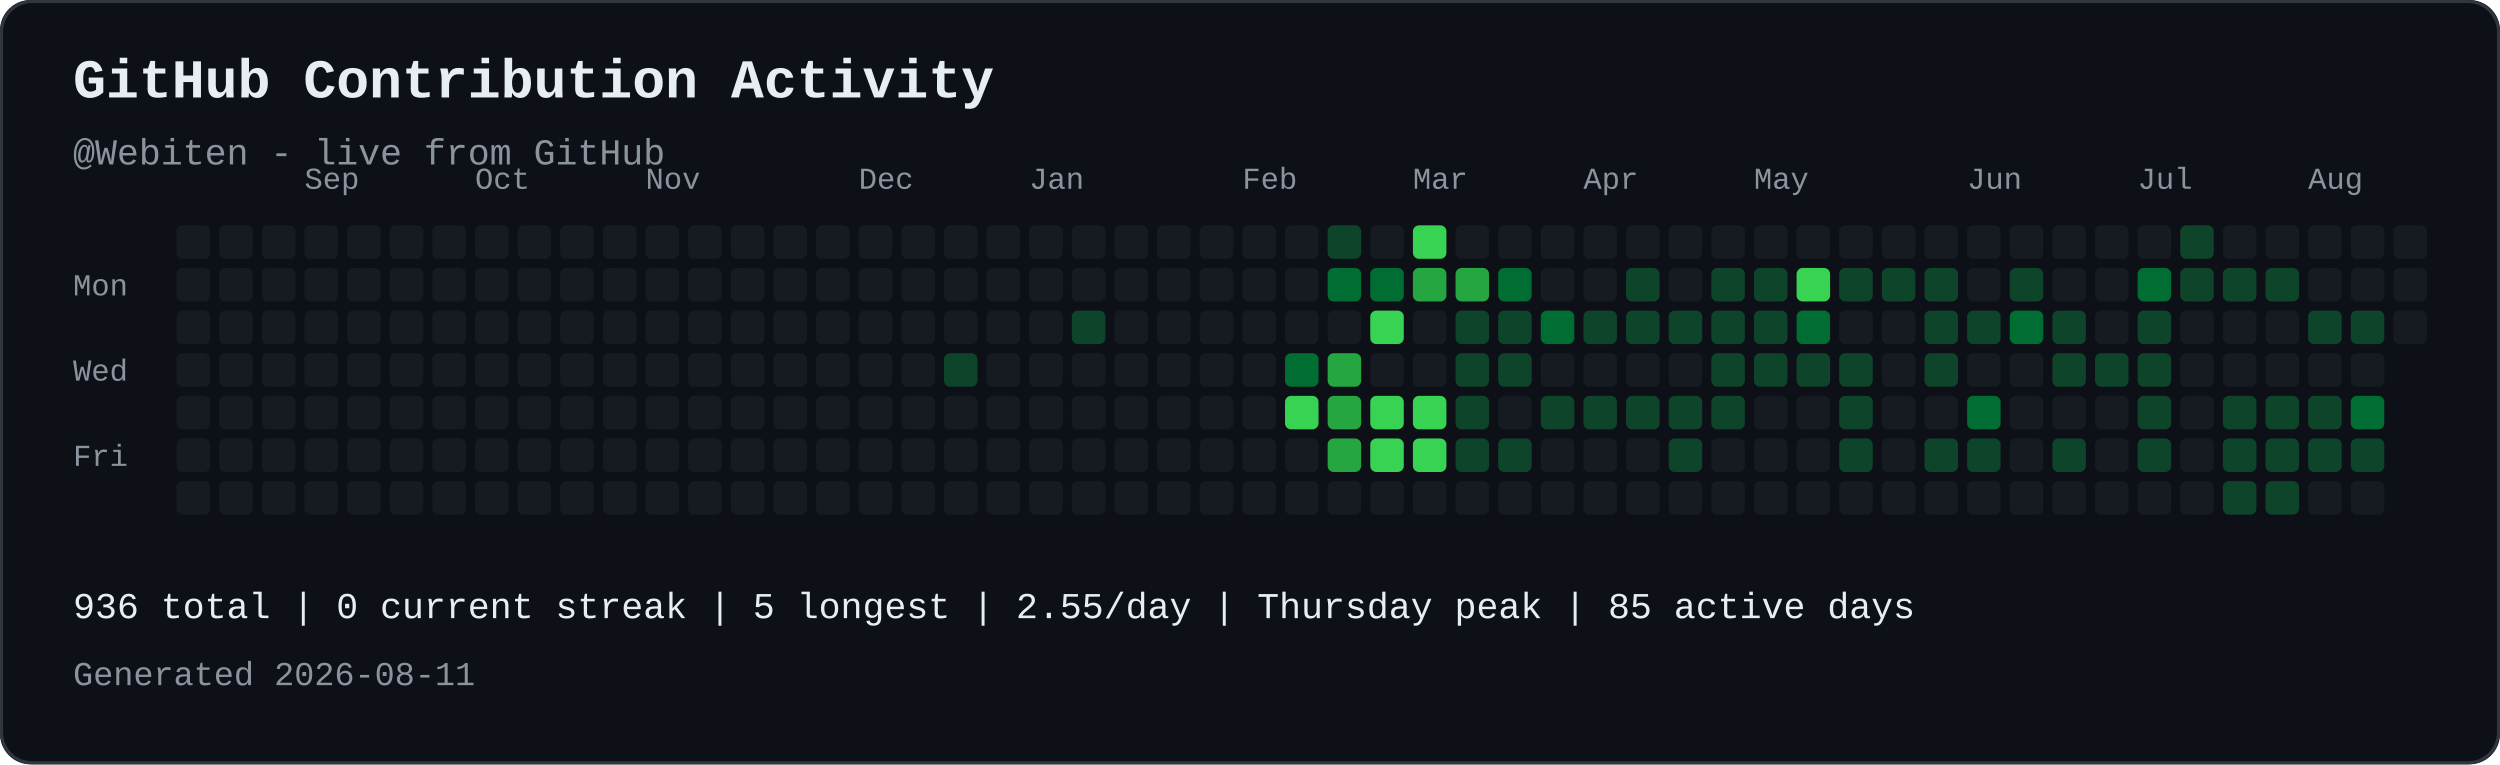
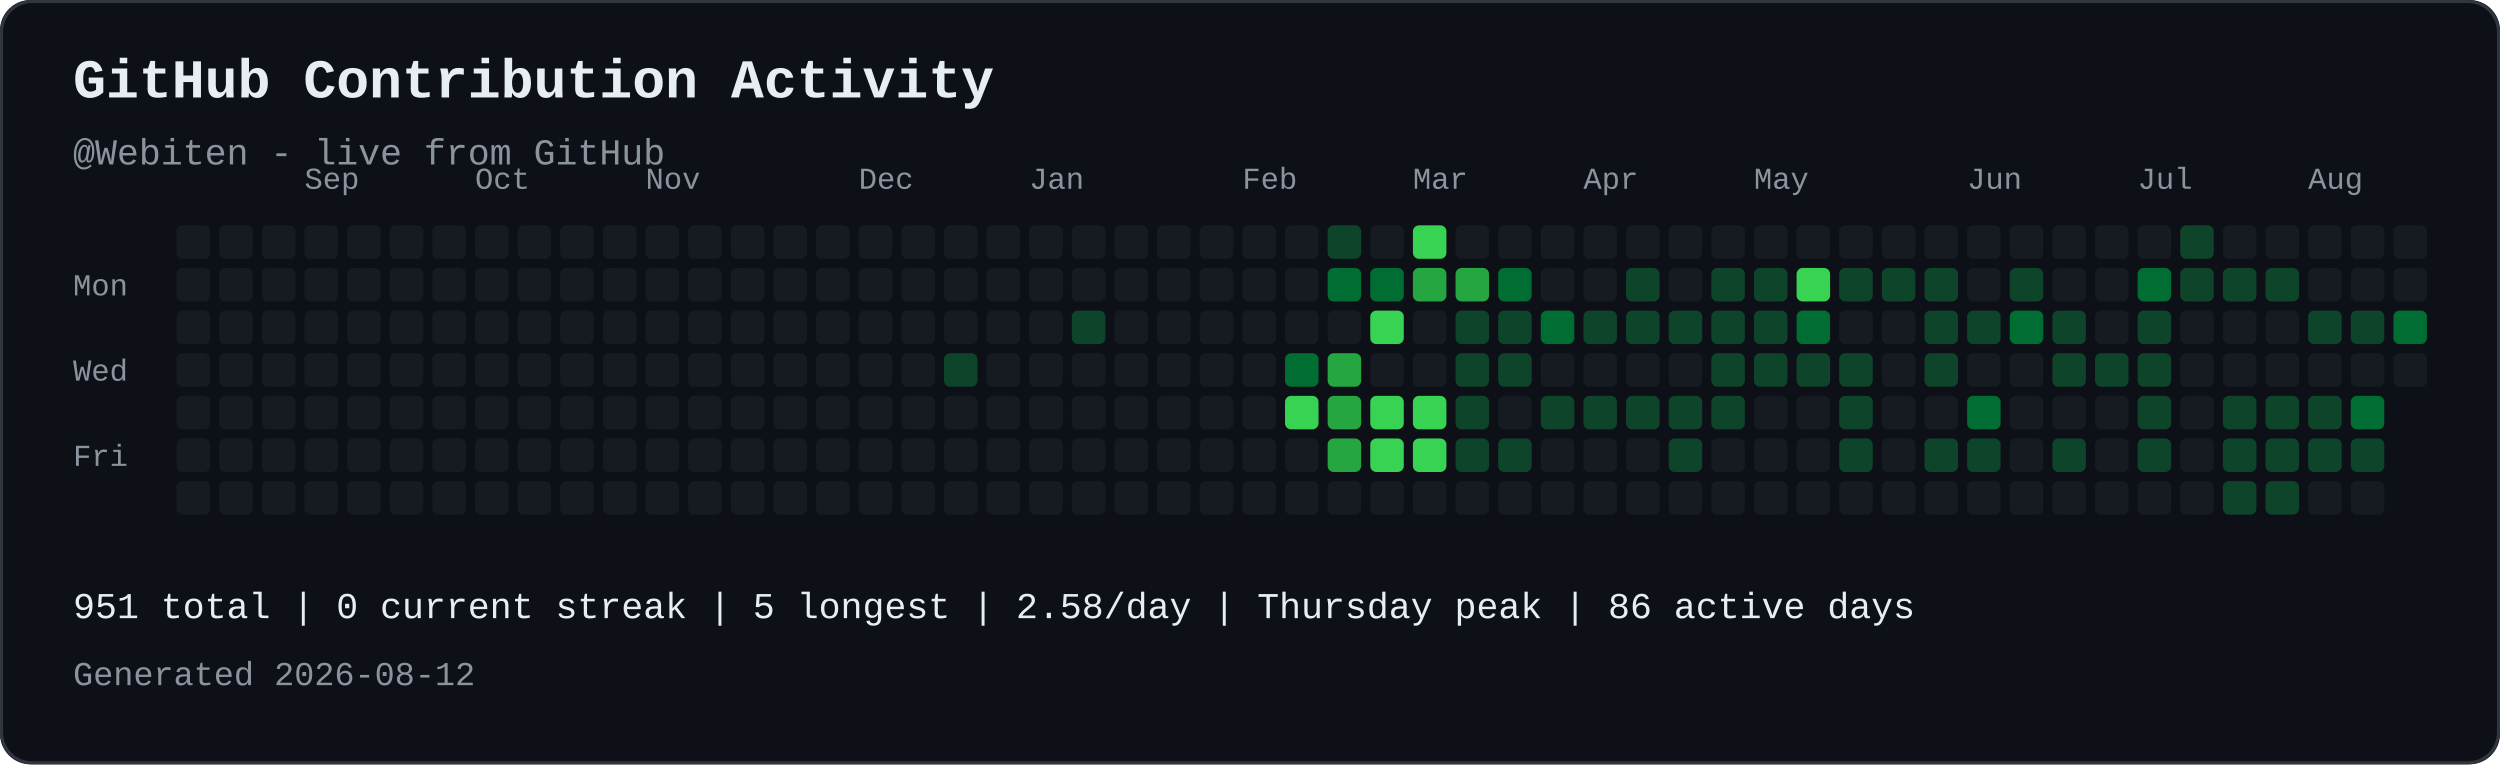
<svg xmlns="http://www.w3.org/2000/svg" width="821" height="251" viewBox="0 0 821 251" role="img" aria-labelledby="contribution-title contribution-desc" style="max-width:100%;height:auto;">
  <rect width="821" height="251" rx="10" fill="#0d1117" />
  <rect x="0.5" y="0.5" width="820" height="250" rx="10" fill="none" stroke="#30363d" />
  <text x="24" y="32" font-family="JetBrains Mono, SFMono-Regular, Consolas, Liberation Mono, monospace" font-size="18" font-weight="700" fill="#e6edf3">GitHub Contribution Activity</text>
  <text x="24" y="54" font-family="JetBrains Mono, SFMono-Regular, Consolas, Liberation Mono, monospace" font-size="12" fill="#8b949e">@Webiten - live from GitHub</text>
  <text x="100" y="62" font-family="JetBrains Mono, SFMono-Regular, Consolas, Liberation Mono, monospace" font-size="10" fill="#8b949e">Sep</text>
  <text x="156" y="62" font-family="JetBrains Mono, SFMono-Regular, Consolas, Liberation Mono, monospace" font-size="10" fill="#8b949e">Oct</text>
  <text x="212" y="62" font-family="JetBrains Mono, SFMono-Regular, Consolas, Liberation Mono, monospace" font-size="10" fill="#8b949e">Nov</text>
  <text x="282" y="62" font-family="JetBrains Mono, SFMono-Regular, Consolas, Liberation Mono, monospace" font-size="10" fill="#8b949e">Dec</text>
  <text x="338" y="62" font-family="JetBrains Mono, SFMono-Regular, Consolas, Liberation Mono, monospace" font-size="10" fill="#8b949e">Jan</text>
  <text x="408" y="62" font-family="JetBrains Mono, SFMono-Regular, Consolas, Liberation Mono, monospace" font-size="10" fill="#8b949e">Feb</text>
  <text x="464" y="62" font-family="JetBrains Mono, SFMono-Regular, Consolas, Liberation Mono, monospace" font-size="10" fill="#8b949e">Mar</text>
  <text x="520" y="62" font-family="JetBrains Mono, SFMono-Regular, Consolas, Liberation Mono, monospace" font-size="10" fill="#8b949e">Apr</text>
  <text x="576" y="62" font-family="JetBrains Mono, SFMono-Regular, Consolas, Liberation Mono, monospace" font-size="10" fill="#8b949e">May</text>
  <text x="646" y="62" font-family="JetBrains Mono, SFMono-Regular, Consolas, Liberation Mono, monospace" font-size="10" fill="#8b949e">Jun</text>
  <text x="702" y="62" font-family="JetBrains Mono, SFMono-Regular, Consolas, Liberation Mono, monospace" font-size="10" fill="#8b949e">Jul</text>
  <text x="758" y="62" font-family="JetBrains Mono, SFMono-Regular, Consolas, Liberation Mono, monospace" font-size="10" fill="#8b949e">Aug</text>
  <text x="24" y="97" font-family="JetBrains Mono, SFMono-Regular, Consolas, Liberation Mono, monospace" font-size="10" fill="#8b949e">Mon</text>
  <text x="24" y="125" font-family="JetBrains Mono, SFMono-Regular, Consolas, Liberation Mono, monospace" font-size="10" fill="#8b949e">Wed</text>
  <text x="24" y="153" font-family="JetBrains Mono, SFMono-Regular, Consolas, Liberation Mono, monospace" font-size="10" fill="#8b949e">Fri</text>
  <rect x="58" y="74" width="11" height="11" rx="2" fill="#161b22">
</rect>
  <rect x="58" y="88" width="11" height="11" rx="2" fill="#161b22">
</rect>
  <rect x="58" y="102" width="11" height="11" rx="2" fill="#161b22">
</rect>
  <rect x="58" y="116" width="11" height="11" rx="2" fill="#161b22">
</rect>
  <rect x="58" y="130" width="11" height="11" rx="2" fill="#161b22">
</rect>
  <rect x="58" y="144" width="11" height="11" rx="2" fill="#161b22">
</rect>
  <rect x="58" y="158" width="11" height="11" rx="2" fill="#161b22">
</rect>
  <rect x="72" y="74" width="11" height="11" rx="2" fill="#161b22">
</rect>
  <rect x="72" y="88" width="11" height="11" rx="2" fill="#161b22">
</rect>
  <rect x="72" y="102" width="11" height="11" rx="2" fill="#161b22">
</rect>
  <rect x="72" y="116" width="11" height="11" rx="2" fill="#161b22">
</rect>
  <rect x="72" y="130" width="11" height="11" rx="2" fill="#161b22">
</rect>
  <rect x="72" y="144" width="11" height="11" rx="2" fill="#161b22">
</rect>
  <rect x="72" y="158" width="11" height="11" rx="2" fill="#161b22">
</rect>
  <rect x="86" y="74" width="11" height="11" rx="2" fill="#161b22">
</rect>
  <rect x="86" y="88" width="11" height="11" rx="2" fill="#161b22">
</rect>
  <rect x="86" y="102" width="11" height="11" rx="2" fill="#161b22">
</rect>
  <rect x="86" y="116" width="11" height="11" rx="2" fill="#161b22">
</rect>
  <rect x="86" y="130" width="11" height="11" rx="2" fill="#161b22">
</rect>
  <rect x="86" y="144" width="11" height="11" rx="2" fill="#161b22">
</rect>
  <rect x="86" y="158" width="11" height="11" rx="2" fill="#161b22">
</rect>
  <rect x="100" y="74" width="11" height="11" rx="2" fill="#161b22">
</rect>
  <rect x="100" y="88" width="11" height="11" rx="2" fill="#161b22">
</rect>
  <rect x="100" y="102" width="11" height="11" rx="2" fill="#161b22">
</rect>
  <rect x="100" y="116" width="11" height="11" rx="2" fill="#161b22">
</rect>
  <rect x="100" y="130" width="11" height="11" rx="2" fill="#161b22">
</rect>
  <rect x="100" y="144" width="11" height="11" rx="2" fill="#161b22">
</rect>
  <rect x="100" y="158" width="11" height="11" rx="2" fill="#161b22">
</rect>
  <rect x="114" y="74" width="11" height="11" rx="2" fill="#161b22">
</rect>
  <rect x="114" y="88" width="11" height="11" rx="2" fill="#161b22">
</rect>
  <rect x="114" y="102" width="11" height="11" rx="2" fill="#161b22">
</rect>
  <rect x="114" y="116" width="11" height="11" rx="2" fill="#161b22">
</rect>
  <rect x="114" y="130" width="11" height="11" rx="2" fill="#161b22">
</rect>
  <rect x="114" y="144" width="11" height="11" rx="2" fill="#161b22">
</rect>
  <rect x="114" y="158" width="11" height="11" rx="2" fill="#161b22">
</rect>
  <rect x="128" y="74" width="11" height="11" rx="2" fill="#161b22">
</rect>
  <rect x="128" y="88" width="11" height="11" rx="2" fill="#161b22">
</rect>
  <rect x="128" y="102" width="11" height="11" rx="2" fill="#161b22">
</rect>
  <rect x="128" y="116" width="11" height="11" rx="2" fill="#161b22">
</rect>
  <rect x="128" y="130" width="11" height="11" rx="2" fill="#161b22">
</rect>
  <rect x="128" y="144" width="11" height="11" rx="2" fill="#161b22">
</rect>
  <rect x="128" y="158" width="11" height="11" rx="2" fill="#161b22">
</rect>
  <rect x="142" y="74" width="11" height="11" rx="2" fill="#161b22">
</rect>
  <rect x="142" y="88" width="11" height="11" rx="2" fill="#161b22">
</rect>
  <rect x="142" y="102" width="11" height="11" rx="2" fill="#161b22">
</rect>
  <rect x="142" y="116" width="11" height="11" rx="2" fill="#161b22">
</rect>
  <rect x="142" y="130" width="11" height="11" rx="2" fill="#161b22">
</rect>
  <rect x="142" y="144" width="11" height="11" rx="2" fill="#161b22">
</rect>
  <rect x="142" y="158" width="11" height="11" rx="2" fill="#161b22">
</rect>
  <rect x="156" y="74" width="11" height="11" rx="2" fill="#161b22">
</rect>
  <rect x="156" y="88" width="11" height="11" rx="2" fill="#161b22">
</rect>
  <rect x="156" y="102" width="11" height="11" rx="2" fill="#161b22">
</rect>
  <rect x="156" y="116" width="11" height="11" rx="2" fill="#161b22">
</rect>
  <rect x="156" y="130" width="11" height="11" rx="2" fill="#161b22">
</rect>
  <rect x="156" y="144" width="11" height="11" rx="2" fill="#161b22">
</rect>
  <rect x="156" y="158" width="11" height="11" rx="2" fill="#161b22">
</rect>
  <rect x="170" y="74" width="11" height="11" rx="2" fill="#161b22">
</rect>
  <rect x="170" y="88" width="11" height="11" rx="2" fill="#161b22">
</rect>
  <rect x="170" y="102" width="11" height="11" rx="2" fill="#161b22">
</rect>
  <rect x="170" y="116" width="11" height="11" rx="2" fill="#161b22">
</rect>
  <rect x="170" y="130" width="11" height="11" rx="2" fill="#161b22">
</rect>
  <rect x="170" y="144" width="11" height="11" rx="2" fill="#161b22">
</rect>
  <rect x="170" y="158" width="11" height="11" rx="2" fill="#161b22">
</rect>
  <rect x="184" y="74" width="11" height="11" rx="2" fill="#161b22">
</rect>
  <rect x="184" y="88" width="11" height="11" rx="2" fill="#161b22">
</rect>
  <rect x="184" y="102" width="11" height="11" rx="2" fill="#161b22">
</rect>
  <rect x="184" y="116" width="11" height="11" rx="2" fill="#161b22">
</rect>
  <rect x="184" y="130" width="11" height="11" rx="2" fill="#161b22">
</rect>
  <rect x="184" y="144" width="11" height="11" rx="2" fill="#161b22">
</rect>
  <rect x="184" y="158" width="11" height="11" rx="2" fill="#161b22">
</rect>
  <rect x="198" y="74" width="11" height="11" rx="2" fill="#161b22">
</rect>
  <rect x="198" y="88" width="11" height="11" rx="2" fill="#161b22">
</rect>
  <rect x="198" y="102" width="11" height="11" rx="2" fill="#161b22">
</rect>
  <rect x="198" y="116" width="11" height="11" rx="2" fill="#161b22">
</rect>
  <rect x="198" y="130" width="11" height="11" rx="2" fill="#161b22">
</rect>
  <rect x="198" y="144" width="11" height="11" rx="2" fill="#161b22">
</rect>
  <rect x="198" y="158" width="11" height="11" rx="2" fill="#161b22">
</rect>
  <rect x="212" y="74" width="11" height="11" rx="2" fill="#161b22">
</rect>
  <rect x="212" y="88" width="11" height="11" rx="2" fill="#161b22">
</rect>
  <rect x="212" y="102" width="11" height="11" rx="2" fill="#161b22">
</rect>
  <rect x="212" y="116" width="11" height="11" rx="2" fill="#161b22">
</rect>
  <rect x="212" y="130" width="11" height="11" rx="2" fill="#161b22">
</rect>
  <rect x="212" y="144" width="11" height="11" rx="2" fill="#161b22">
</rect>
  <rect x="212" y="158" width="11" height="11" rx="2" fill="#161b22">
</rect>
  <rect x="226" y="74" width="11" height="11" rx="2" fill="#161b22">
</rect>
  <rect x="226" y="88" width="11" height="11" rx="2" fill="#161b22">
</rect>
  <rect x="226" y="102" width="11" height="11" rx="2" fill="#161b22">
</rect>
  <rect x="226" y="116" width="11" height="11" rx="2" fill="#161b22">
</rect>
  <rect x="226" y="130" width="11" height="11" rx="2" fill="#161b22">
</rect>
  <rect x="226" y="144" width="11" height="11" rx="2" fill="#161b22">
</rect>
  <rect x="226" y="158" width="11" height="11" rx="2" fill="#161b22">
</rect>
  <rect x="240" y="74" width="11" height="11" rx="2" fill="#161b22">
</rect>
  <rect x="240" y="88" width="11" height="11" rx="2" fill="#161b22">
</rect>
  <rect x="240" y="102" width="11" height="11" rx="2" fill="#161b22">
</rect>
  <rect x="240" y="116" width="11" height="11" rx="2" fill="#161b22">
</rect>
  <rect x="240" y="130" width="11" height="11" rx="2" fill="#161b22">
</rect>
  <rect x="240" y="144" width="11" height="11" rx="2" fill="#161b22">
</rect>
  <rect x="240" y="158" width="11" height="11" rx="2" fill="#161b22">
</rect>
  <rect x="254" y="74" width="11" height="11" rx="2" fill="#161b22">
</rect>
  <rect x="254" y="88" width="11" height="11" rx="2" fill="#161b22">
</rect>
  <rect x="254" y="102" width="11" height="11" rx="2" fill="#161b22">
</rect>
  <rect x="254" y="116" width="11" height="11" rx="2" fill="#161b22">
</rect>
  <rect x="254" y="130" width="11" height="11" rx="2" fill="#161b22">
</rect>
  <rect x="254" y="144" width="11" height="11" rx="2" fill="#161b22">
</rect>
  <rect x="254" y="158" width="11" height="11" rx="2" fill="#161b22">
</rect>
  <rect x="268" y="74" width="11" height="11" rx="2" fill="#161b22">
</rect>
  <rect x="268" y="88" width="11" height="11" rx="2" fill="#161b22">
</rect>
  <rect x="268" y="102" width="11" height="11" rx="2" fill="#161b22">
</rect>
  <rect x="268" y="116" width="11" height="11" rx="2" fill="#161b22">
</rect>
  <rect x="268" y="130" width="11" height="11" rx="2" fill="#161b22">
</rect>
  <rect x="268" y="144" width="11" height="11" rx="2" fill="#161b22">
</rect>
  <rect x="268" y="158" width="11" height="11" rx="2" fill="#161b22">
</rect>
  <rect x="282" y="74" width="11" height="11" rx="2" fill="#161b22">
</rect>
  <rect x="282" y="88" width="11" height="11" rx="2" fill="#161b22">
</rect>
  <rect x="282" y="102" width="11" height="11" rx="2" fill="#161b22">
</rect>
  <rect x="282" y="116" width="11" height="11" rx="2" fill="#161b22">
</rect>
  <rect x="282" y="130" width="11" height="11" rx="2" fill="#161b22">
</rect>
  <rect x="282" y="144" width="11" height="11" rx="2" fill="#161b22">
</rect>
  <rect x="282" y="158" width="11" height="11" rx="2" fill="#161b22">
</rect>
  <rect x="296" y="74" width="11" height="11" rx="2" fill="#161b22">
</rect>
  <rect x="296" y="88" width="11" height="11" rx="2" fill="#161b22">
</rect>
  <rect x="296" y="102" width="11" height="11" rx="2" fill="#161b22">
</rect>
  <rect x="296" y="116" width="11" height="11" rx="2" fill="#161b22">
</rect>
  <rect x="296" y="130" width="11" height="11" rx="2" fill="#161b22">
</rect>
  <rect x="296" y="144" width="11" height="11" rx="2" fill="#161b22">
</rect>
  <rect x="296" y="158" width="11" height="11" rx="2" fill="#161b22">
</rect>
  <rect x="310" y="74" width="11" height="11" rx="2" fill="#161b22">
</rect>
  <rect x="310" y="88" width="11" height="11" rx="2" fill="#161b22">
</rect>
  <rect x="310" y="102" width="11" height="11" rx="2" fill="#161b22">
</rect>
  <rect x="310" y="116" width="11" height="11" rx="2" fill="#0e4429">
</rect>
  <rect x="310" y="130" width="11" height="11" rx="2" fill="#161b22">
</rect>
  <rect x="310" y="144" width="11" height="11" rx="2" fill="#161b22">
</rect>
  <rect x="310" y="158" width="11" height="11" rx="2" fill="#161b22">
</rect>
  <rect x="324" y="74" width="11" height="11" rx="2" fill="#161b22">
</rect>
  <rect x="324" y="88" width="11" height="11" rx="2" fill="#161b22">
</rect>
  <rect x="324" y="102" width="11" height="11" rx="2" fill="#161b22">
</rect>
  <rect x="324" y="116" width="11" height="11" rx="2" fill="#161b22">
</rect>
  <rect x="324" y="130" width="11" height="11" rx="2" fill="#161b22">
</rect>
  <rect x="324" y="144" width="11" height="11" rx="2" fill="#161b22">
</rect>
  <rect x="324" y="158" width="11" height="11" rx="2" fill="#161b22">
</rect>
  <rect x="338" y="74" width="11" height="11" rx="2" fill="#161b22">
</rect>
  <rect x="338" y="88" width="11" height="11" rx="2" fill="#161b22">
</rect>
  <rect x="338" y="102" width="11" height="11" rx="2" fill="#161b22">
</rect>
  <rect x="338" y="116" width="11" height="11" rx="2" fill="#161b22">
</rect>
  <rect x="338" y="130" width="11" height="11" rx="2" fill="#161b22">
</rect>
  <rect x="338" y="144" width="11" height="11" rx="2" fill="#161b22">
</rect>
  <rect x="338" y="158" width="11" height="11" rx="2" fill="#161b22">
</rect>
  <rect x="352" y="74" width="11" height="11" rx="2" fill="#161b22">
</rect>
  <rect x="352" y="88" width="11" height="11" rx="2" fill="#161b22">
</rect>
  <rect x="352" y="102" width="11" height="11" rx="2" fill="#0e4429">
</rect>
  <rect x="352" y="116" width="11" height="11" rx="2" fill="#161b22">
</rect>
  <rect x="352" y="130" width="11" height="11" rx="2" fill="#161b22">
</rect>
  <rect x="352" y="144" width="11" height="11" rx="2" fill="#161b22">
</rect>
  <rect x="352" y="158" width="11" height="11" rx="2" fill="#161b22">
</rect>
  <rect x="366" y="74" width="11" height="11" rx="2" fill="#161b22">
</rect>
  <rect x="366" y="88" width="11" height="11" rx="2" fill="#161b22">
</rect>
  <rect x="366" y="102" width="11" height="11" rx="2" fill="#161b22">
</rect>
  <rect x="366" y="116" width="11" height="11" rx="2" fill="#161b22">
</rect>
  <rect x="366" y="130" width="11" height="11" rx="2" fill="#161b22">
</rect>
  <rect x="366" y="144" width="11" height="11" rx="2" fill="#161b22">
</rect>
  <rect x="366" y="158" width="11" height="11" rx="2" fill="#161b22">
</rect>
  <rect x="380" y="74" width="11" height="11" rx="2" fill="#161b22">
</rect>
  <rect x="380" y="88" width="11" height="11" rx="2" fill="#161b22">
</rect>
  <rect x="380" y="102" width="11" height="11" rx="2" fill="#161b22">
</rect>
  <rect x="380" y="116" width="11" height="11" rx="2" fill="#161b22">
</rect>
  <rect x="380" y="130" width="11" height="11" rx="2" fill="#161b22">
</rect>
  <rect x="380" y="144" width="11" height="11" rx="2" fill="#161b22">
</rect>
  <rect x="380" y="158" width="11" height="11" rx="2" fill="#161b22">
</rect>
  <rect x="394" y="74" width="11" height="11" rx="2" fill="#161b22">
</rect>
  <rect x="394" y="88" width="11" height="11" rx="2" fill="#161b22">
</rect>
  <rect x="394" y="102" width="11" height="11" rx="2" fill="#161b22">
</rect>
  <rect x="394" y="116" width="11" height="11" rx="2" fill="#161b22">
</rect>
  <rect x="394" y="130" width="11" height="11" rx="2" fill="#161b22">
</rect>
  <rect x="394" y="144" width="11" height="11" rx="2" fill="#161b22">
</rect>
  <rect x="394" y="158" width="11" height="11" rx="2" fill="#161b22">
</rect>
  <rect x="408" y="74" width="11" height="11" rx="2" fill="#161b22">
</rect>
  <rect x="408" y="88" width="11" height="11" rx="2" fill="#161b22">
</rect>
  <rect x="408" y="102" width="11" height="11" rx="2" fill="#161b22">
</rect>
  <rect x="408" y="116" width="11" height="11" rx="2" fill="#161b22">
</rect>
  <rect x="408" y="130" width="11" height="11" rx="2" fill="#161b22">
</rect>
  <rect x="408" y="144" width="11" height="11" rx="2" fill="#161b22">
</rect>
  <rect x="408" y="158" width="11" height="11" rx="2" fill="#161b22">
</rect>
  <rect x="422" y="74" width="11" height="11" rx="2" fill="#161b22">
</rect>
  <rect x="422" y="88" width="11" height="11" rx="2" fill="#161b22">
</rect>
  <rect x="422" y="102" width="11" height="11" rx="2" fill="#161b22">
</rect>
  <rect x="422" y="116" width="11" height="11" rx="2" fill="#006d32">
</rect>
  <rect x="422" y="130" width="11" height="11" rx="2" fill="#39d353">
</rect>
  <rect x="422" y="144" width="11" height="11" rx="2" fill="#161b22">
</rect>
  <rect x="422" y="158" width="11" height="11" rx="2" fill="#161b22">
</rect>
  <rect x="436" y="74" width="11" height="11" rx="2" fill="#0e4429">
</rect>
  <rect x="436" y="88" width="11" height="11" rx="2" fill="#006d32">
</rect>
  <rect x="436" y="102" width="11" height="11" rx="2" fill="#161b22">
</rect>
  <rect x="436" y="116" width="11" height="11" rx="2" fill="#26a641">
</rect>
  <rect x="436" y="130" width="11" height="11" rx="2" fill="#26a641">
</rect>
  <rect x="436" y="144" width="11" height="11" rx="2" fill="#26a641">
</rect>
  <rect x="436" y="158" width="11" height="11" rx="2" fill="#161b22">
</rect>
  <rect x="450" y="74" width="11" height="11" rx="2" fill="#161b22">
</rect>
  <rect x="450" y="88" width="11" height="11" rx="2" fill="#006d32">
</rect>
  <rect x="450" y="102" width="11" height="11" rx="2" fill="#39d353">
</rect>
  <rect x="450" y="116" width="11" height="11" rx="2" fill="#161b22">
</rect>
  <rect x="450" y="130" width="11" height="11" rx="2" fill="#39d353">
</rect>
  <rect x="450" y="144" width="11" height="11" rx="2" fill="#39d353">
</rect>
  <rect x="450" y="158" width="11" height="11" rx="2" fill="#161b22">
</rect>
  <rect x="464" y="74" width="11" height="11" rx="2" fill="#39d353">
</rect>
  <rect x="464" y="88" width="11" height="11" rx="2" fill="#26a641">
</rect>
  <rect x="464" y="102" width="11" height="11" rx="2" fill="#161b22">
</rect>
  <rect x="464" y="116" width="11" height="11" rx="2" fill="#161b22">
</rect>
  <rect x="464" y="130" width="11" height="11" rx="2" fill="#39d353">
</rect>
  <rect x="464" y="144" width="11" height="11" rx="2" fill="#39d353">
</rect>
  <rect x="464" y="158" width="11" height="11" rx="2" fill="#161b22">
</rect>
  <rect x="478" y="74" width="11" height="11" rx="2" fill="#161b22">
</rect>
  <rect x="478" y="88" width="11" height="11" rx="2" fill="#26a641">
</rect>
  <rect x="478" y="102" width="11" height="11" rx="2" fill="#0e4429">
</rect>
  <rect x="478" y="116" width="11" height="11" rx="2" fill="#0e4429">
</rect>
  <rect x="478" y="130" width="11" height="11" rx="2" fill="#0e4429">
</rect>
  <rect x="478" y="144" width="11" height="11" rx="2" fill="#0e4429">
</rect>
  <rect x="478" y="158" width="11" height="11" rx="2" fill="#161b22">
</rect>
  <rect x="492" y="74" width="11" height="11" rx="2" fill="#161b22">
</rect>
  <rect x="492" y="88" width="11" height="11" rx="2" fill="#006d32">
</rect>
  <rect x="492" y="102" width="11" height="11" rx="2" fill="#0e4429">
</rect>
  <rect x="492" y="116" width="11" height="11" rx="2" fill="#0e4429">
</rect>
  <rect x="492" y="130" width="11" height="11" rx="2" fill="#161b22">
</rect>
  <rect x="492" y="144" width="11" height="11" rx="2" fill="#0e4429">
</rect>
  <rect x="492" y="158" width="11" height="11" rx="2" fill="#161b22">
</rect>
  <rect x="506" y="74" width="11" height="11" rx="2" fill="#161b22">
</rect>
  <rect x="506" y="88" width="11" height="11" rx="2" fill="#161b22">
</rect>
  <rect x="506" y="102" width="11" height="11" rx="2" fill="#006d32">
</rect>
  <rect x="506" y="116" width="11" height="11" rx="2" fill="#161b22">
</rect>
  <rect x="506" y="130" width="11" height="11" rx="2" fill="#0e4429">
</rect>
  <rect x="506" y="144" width="11" height="11" rx="2" fill="#161b22">
</rect>
  <rect x="506" y="158" width="11" height="11" rx="2" fill="#161b22">
</rect>
  <rect x="520" y="74" width="11" height="11" rx="2" fill="#161b22">
</rect>
  <rect x="520" y="88" width="11" height="11" rx="2" fill="#161b22">
</rect>
  <rect x="520" y="102" width="11" height="11" rx="2" fill="#0e4429">
</rect>
  <rect x="520" y="116" width="11" height="11" rx="2" fill="#161b22">
</rect>
  <rect x="520" y="130" width="11" height="11" rx="2" fill="#0e4429">
</rect>
  <rect x="520" y="144" width="11" height="11" rx="2" fill="#161b22">
</rect>
  <rect x="520" y="158" width="11" height="11" rx="2" fill="#161b22">
</rect>
  <rect x="534" y="74" width="11" height="11" rx="2" fill="#161b22">
</rect>
  <rect x="534" y="88" width="11" height="11" rx="2" fill="#0e4429">
</rect>
  <rect x="534" y="102" width="11" height="11" rx="2" fill="#0e4429">
</rect>
  <rect x="534" y="116" width="11" height="11" rx="2" fill="#161b22">
</rect>
  <rect x="534" y="130" width="11" height="11" rx="2" fill="#0e4429">
</rect>
  <rect x="534" y="144" width="11" height="11" rx="2" fill="#161b22">
</rect>
  <rect x="534" y="158" width="11" height="11" rx="2" fill="#161b22">
</rect>
  <rect x="548" y="74" width="11" height="11" rx="2" fill="#161b22">
</rect>
  <rect x="548" y="88" width="11" height="11" rx="2" fill="#161b22">
</rect>
  <rect x="548" y="102" width="11" height="11" rx="2" fill="#0e4429">
</rect>
  <rect x="548" y="116" width="11" height="11" rx="2" fill="#161b22">
</rect>
  <rect x="548" y="130" width="11" height="11" rx="2" fill="#0e4429">
</rect>
  <rect x="548" y="144" width="11" height="11" rx="2" fill="#0e4429">
</rect>
  <rect x="548" y="158" width="11" height="11" rx="2" fill="#161b22">
</rect>
  <rect x="562" y="74" width="11" height="11" rx="2" fill="#161b22">
</rect>
  <rect x="562" y="88" width="11" height="11" rx="2" fill="#0e4429">
</rect>
  <rect x="562" y="102" width="11" height="11" rx="2" fill="#0e4429">
</rect>
  <rect x="562" y="116" width="11" height="11" rx="2" fill="#0e4429">
</rect>
  <rect x="562" y="130" width="11" height="11" rx="2" fill="#0e4429">
</rect>
  <rect x="562" y="144" width="11" height="11" rx="2" fill="#161b22">
</rect>
  <rect x="562" y="158" width="11" height="11" rx="2" fill="#161b22">
</rect>
  <rect x="576" y="74" width="11" height="11" rx="2" fill="#161b22">
</rect>
  <rect x="576" y="88" width="11" height="11" rx="2" fill="#0e4429">
</rect>
  <rect x="576" y="102" width="11" height="11" rx="2" fill="#0e4429">
</rect>
  <rect x="576" y="116" width="11" height="11" rx="2" fill="#0e4429">
</rect>
  <rect x="576" y="130" width="11" height="11" rx="2" fill="#161b22">
</rect>
  <rect x="576" y="144" width="11" height="11" rx="2" fill="#161b22">
</rect>
  <rect x="576" y="158" width="11" height="11" rx="2" fill="#161b22">
</rect>
  <rect x="590" y="74" width="11" height="11" rx="2" fill="#161b22">
</rect>
  <rect x="590" y="88" width="11" height="11" rx="2" fill="#39d353">
</rect>
  <rect x="590" y="102" width="11" height="11" rx="2" fill="#006d32">
</rect>
  <rect x="590" y="116" width="11" height="11" rx="2" fill="#0e4429">
</rect>
  <rect x="590" y="130" width="11" height="11" rx="2" fill="#161b22">
</rect>
  <rect x="590" y="144" width="11" height="11" rx="2" fill="#161b22">
</rect>
  <rect x="590" y="158" width="11" height="11" rx="2" fill="#161b22">
</rect>
  <rect x="604" y="74" width="11" height="11" rx="2" fill="#161b22">
</rect>
  <rect x="604" y="88" width="11" height="11" rx="2" fill="#0e4429">
</rect>
  <rect x="604" y="102" width="11" height="11" rx="2" fill="#161b22">
</rect>
  <rect x="604" y="116" width="11" height="11" rx="2" fill="#0e4429">
</rect>
  <rect x="604" y="130" width="11" height="11" rx="2" fill="#0e4429">
</rect>
  <rect x="604" y="144" width="11" height="11" rx="2" fill="#0e4429">
</rect>
  <rect x="604" y="158" width="11" height="11" rx="2" fill="#161b22">
</rect>
  <rect x="618" y="74" width="11" height="11" rx="2" fill="#161b22">
</rect>
  <rect x="618" y="88" width="11" height="11" rx="2" fill="#0e4429">
</rect>
  <rect x="618" y="102" width="11" height="11" rx="2" fill="#161b22">
</rect>
  <rect x="618" y="116" width="11" height="11" rx="2" fill="#161b22">
</rect>
  <rect x="618" y="130" width="11" height="11" rx="2" fill="#161b22">
</rect>
  <rect x="618" y="144" width="11" height="11" rx="2" fill="#161b22">
</rect>
  <rect x="618" y="158" width="11" height="11" rx="2" fill="#161b22">
</rect>
  <rect x="632" y="74" width="11" height="11" rx="2" fill="#161b22">
</rect>
  <rect x="632" y="88" width="11" height="11" rx="2" fill="#0e4429">
</rect>
  <rect x="632" y="102" width="11" height="11" rx="2" fill="#0e4429">
</rect>
  <rect x="632" y="116" width="11" height="11" rx="2" fill="#0e4429">
</rect>
  <rect x="632" y="130" width="11" height="11" rx="2" fill="#161b22">
</rect>
  <rect x="632" y="144" width="11" height="11" rx="2" fill="#0e4429">
</rect>
  <rect x="632" y="158" width="11" height="11" rx="2" fill="#161b22">
</rect>
  <rect x="646" y="74" width="11" height="11" rx="2" fill="#161b22">
</rect>
  <rect x="646" y="88" width="11" height="11" rx="2" fill="#161b22">
</rect>
  <rect x="646" y="102" width="11" height="11" rx="2" fill="#0e4429">
</rect>
  <rect x="646" y="116" width="11" height="11" rx="2" fill="#161b22">
</rect>
  <rect x="646" y="130" width="11" height="11" rx="2" fill="#006d32">
</rect>
  <rect x="646" y="144" width="11" height="11" rx="2" fill="#0e4429">
</rect>
  <rect x="646" y="158" width="11" height="11" rx="2" fill="#161b22">
</rect>
  <rect x="660" y="74" width="11" height="11" rx="2" fill="#161b22">
</rect>
  <rect x="660" y="88" width="11" height="11" rx="2" fill="#0e4429">
</rect>
  <rect x="660" y="102" width="11" height="11" rx="2" fill="#006d32">
</rect>
  <rect x="660" y="116" width="11" height="11" rx="2" fill="#161b22">
</rect>
  <rect x="660" y="130" width="11" height="11" rx="2" fill="#161b22">
</rect>
  <rect x="660" y="144" width="11" height="11" rx="2" fill="#161b22">
</rect>
  <rect x="660" y="158" width="11" height="11" rx="2" fill="#161b22">
</rect>
  <rect x="674" y="74" width="11" height="11" rx="2" fill="#161b22">
</rect>
  <rect x="674" y="88" width="11" height="11" rx="2" fill="#161b22">
</rect>
  <rect x="674" y="102" width="11" height="11" rx="2" fill="#0e4429">
</rect>
  <rect x="674" y="116" width="11" height="11" rx="2" fill="#0e4429">
</rect>
  <rect x="674" y="130" width="11" height="11" rx="2" fill="#161b22">
</rect>
  <rect x="674" y="144" width="11" height="11" rx="2" fill="#0e4429">
</rect>
  <rect x="674" y="158" width="11" height="11" rx="2" fill="#161b22">
</rect>
  <rect x="688" y="74" width="11" height="11" rx="2" fill="#161b22">
</rect>
  <rect x="688" y="88" width="11" height="11" rx="2" fill="#161b22">
</rect>
  <rect x="688" y="102" width="11" height="11" rx="2" fill="#161b22">
</rect>
  <rect x="688" y="116" width="11" height="11" rx="2" fill="#0e4429">
</rect>
  <rect x="688" y="130" width="11" height="11" rx="2" fill="#161b22">
</rect>
  <rect x="688" y="144" width="11" height="11" rx="2" fill="#161b22">
</rect>
  <rect x="688" y="158" width="11" height="11" rx="2" fill="#161b22">
</rect>
  <rect x="702" y="74" width="11" height="11" rx="2" fill="#161b22">
</rect>
  <rect x="702" y="88" width="11" height="11" rx="2" fill="#006d32">
</rect>
  <rect x="702" y="102" width="11" height="11" rx="2" fill="#0e4429">
</rect>
  <rect x="702" y="116" width="11" height="11" rx="2" fill="#0e4429">
</rect>
  <rect x="702" y="130" width="11" height="11" rx="2" fill="#0e4429">
</rect>
  <rect x="702" y="144" width="11" height="11" rx="2" fill="#0e4429">
</rect>
  <rect x="702" y="158" width="11" height="11" rx="2" fill="#161b22">
</rect>
  <rect x="716" y="74" width="11" height="11" rx="2" fill="#0e4429">
</rect>
  <rect x="716" y="88" width="11" height="11" rx="2" fill="#0e4429">
</rect>
  <rect x="716" y="102" width="11" height="11" rx="2" fill="#161b22">
</rect>
  <rect x="716" y="116" width="11" height="11" rx="2" fill="#161b22">
</rect>
  <rect x="716" y="130" width="11" height="11" rx="2" fill="#161b22">
</rect>
  <rect x="716" y="144" width="11" height="11" rx="2" fill="#161b22">
</rect>
  <rect x="716" y="158" width="11" height="11" rx="2" fill="#161b22">
</rect>
  <rect x="730" y="74" width="11" height="11" rx="2" fill="#161b22">
</rect>
  <rect x="730" y="88" width="11" height="11" rx="2" fill="#0e4429">
</rect>
  <rect x="730" y="102" width="11" height="11" rx="2" fill="#161b22">
</rect>
  <rect x="730" y="116" width="11" height="11" rx="2" fill="#161b22">
</rect>
  <rect x="730" y="130" width="11" height="11" rx="2" fill="#0e4429">
</rect>
  <rect x="730" y="144" width="11" height="11" rx="2" fill="#0e4429">
</rect>
  <rect x="730" y="158" width="11" height="11" rx="2" fill="#0e4429">
</rect>
  <rect x="744" y="74" width="11" height="11" rx="2" fill="#161b22">
</rect>
  <rect x="744" y="88" width="11" height="11" rx="2" fill="#0e4429">
</rect>
  <rect x="744" y="102" width="11" height="11" rx="2" fill="#161b22">
</rect>
  <rect x="744" y="116" width="11" height="11" rx="2" fill="#161b22">
</rect>
  <rect x="744" y="130" width="11" height="11" rx="2" fill="#0e4429">
</rect>
  <rect x="744" y="144" width="11" height="11" rx="2" fill="#0e4429">
</rect>
  <rect x="744" y="158" width="11" height="11" rx="2" fill="#0e4429">
</rect>
  <rect x="758" y="74" width="11" height="11" rx="2" fill="#161b22">
</rect>
  <rect x="758" y="88" width="11" height="11" rx="2" fill="#161b22">
</rect>
  <rect x="758" y="102" width="11" height="11" rx="2" fill="#0e4429">
</rect>
  <rect x="758" y="116" width="11" height="11" rx="2" fill="#161b22">
</rect>
  <rect x="758" y="130" width="11" height="11" rx="2" fill="#0e4429">
</rect>
  <rect x="758" y="144" width="11" height="11" rx="2" fill="#0e4429">
</rect>
  <rect x="758" y="158" width="11" height="11" rx="2" fill="#161b22">
</rect>
  <rect x="772" y="74" width="11" height="11" rx="2" fill="#161b22">
</rect>
  <rect x="772" y="88" width="11" height="11" rx="2" fill="#161b22">
</rect>
  <rect x="772" y="102" width="11" height="11" rx="2" fill="#0e4429">
</rect>
  <rect x="772" y="116" width="11" height="11" rx="2" fill="#161b22">
</rect>
  <rect x="772" y="130" width="11" height="11" rx="2" fill="#006d32">
</rect>
  <rect x="772" y="144" width="11" height="11" rx="2" fill="#0e4429">
</rect>
  <rect x="772" y="158" width="11" height="11" rx="2" fill="#161b22">
</rect>
  <rect x="786" y="74" width="11" height="11" rx="2" fill="#161b22">
</rect>
  <rect x="786" y="88" width="11" height="11" rx="2" fill="#161b22">
</rect>
-   <rect x="786" y="102" width="11" height="11" rx="2" fill="#161b22">
- </rect>
-   <text x="24" y="203" font-family="JetBrains Mono, SFMono-Regular, Consolas, Liberation Mono, monospace" font-size="12" fill="#e6edf3">936 total | 0 current streak | 5 longest | 2.55/day | Thursday peak | 85 active days</text>
-   <text x="24" y="225" font-family="JetBrains Mono, SFMono-Regular, Consolas, Liberation Mono, monospace" font-size="11" fill="#8b949e">Generated 2026-08-11</text>
+   <rect x="786" y="102" width="11" height="11" rx="2" fill="#006d32">
+ </rect>
+   <rect x="786" y="116" width="11" height="11" rx="2" fill="#161b22">
+ </rect>
+   <text x="24" y="203" font-family="JetBrains Mono, SFMono-Regular, Consolas, Liberation Mono, monospace" font-size="12" fill="#e6edf3">951 total | 0 current streak | 5 longest | 2.58/day | Thursday peak | 86 active days</text>
+   <text x="24" y="225" font-family="JetBrains Mono, SFMono-Regular, Consolas, Liberation Mono, monospace" font-size="11" fill="#8b949e">Generated 2026-08-12</text>
</svg>
